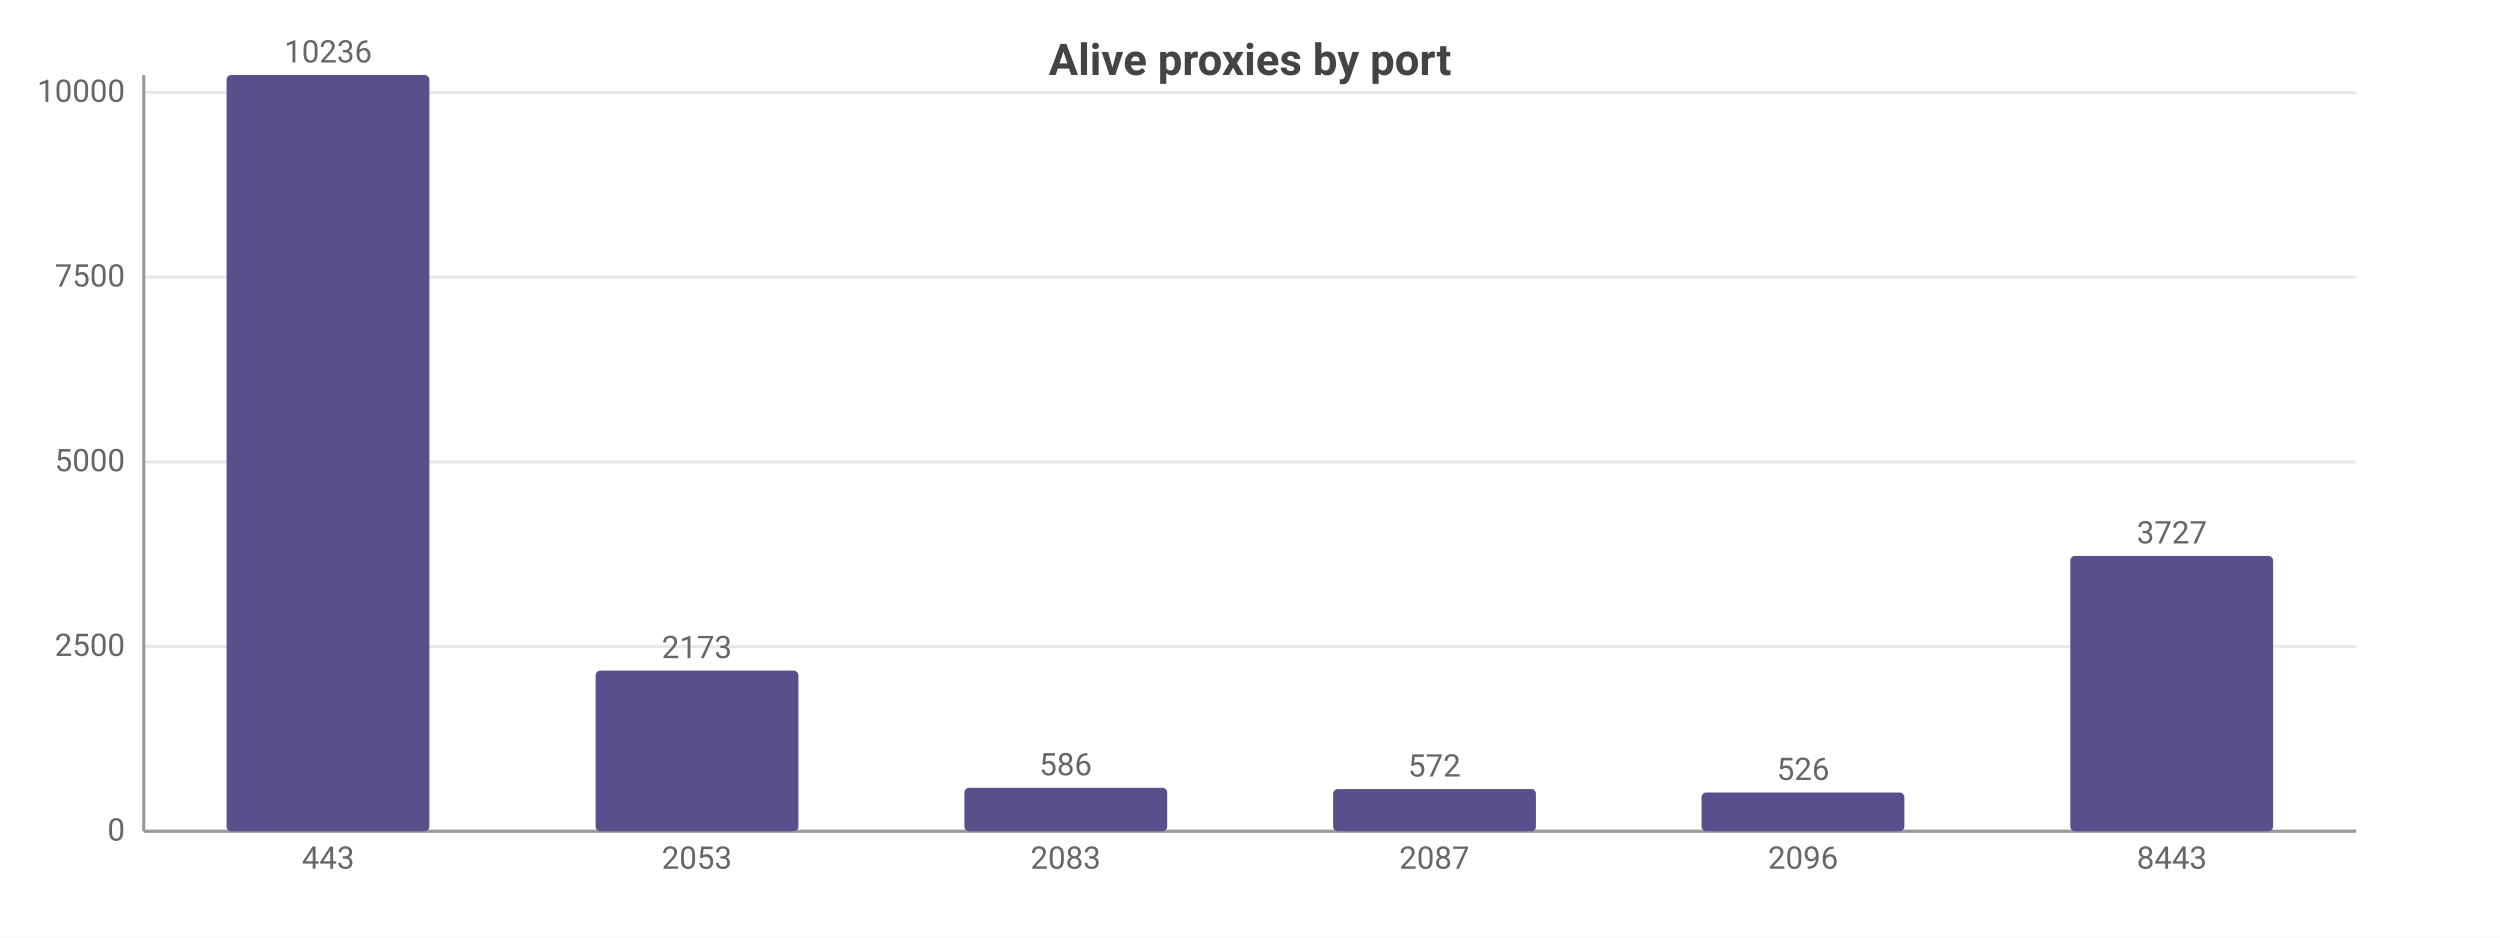
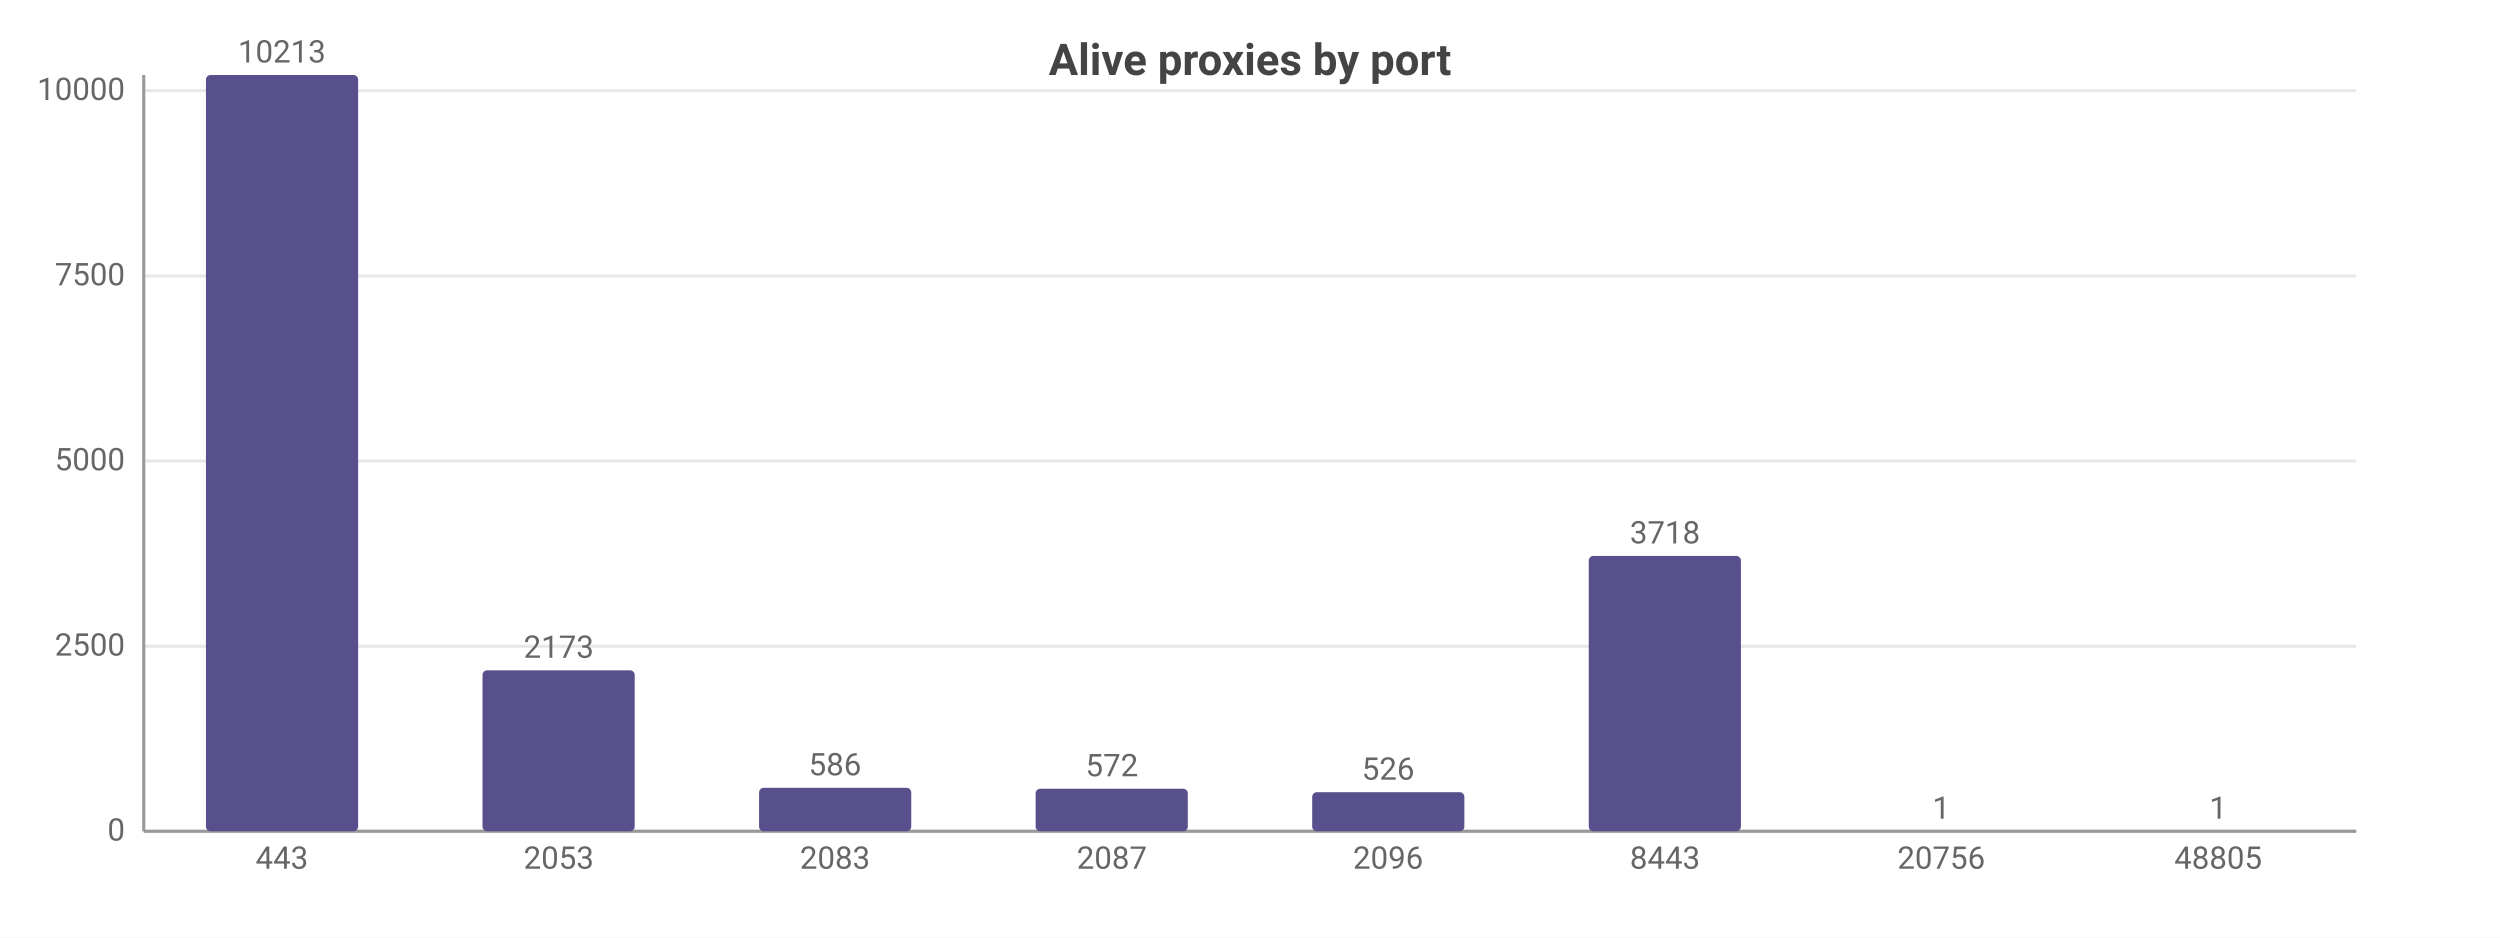
<svg xmlns="http://www.w3.org/2000/svg" width="800" height="300" viewBox="0 0 800 300">
  <rect width="800" height="300" fill="#ffffff" />
  <style>text{font-family:system-ui,-apple-system,'Segoe UI',Roboto,sans-serif}.g{stroke:#e8e8e8;stroke-width:1}.a{stroke:#999;stroke-width:1}.t{font-size:10px;fill:#666}.m{font-size:10px;text-anchor:middle;fill:#666}.e{font-size:10px;text-anchor:end;fill:#666}.l{font-size:11px;fill:#333}.tt{font-size:14px;font-weight:600;text-anchor:middle;fill:#444}.em{font-size:13px;text-anchor:middle;fill:#999}</style>
  <text class="tt" x="400.0" y="24">Alive proxies by port</text>
  <line class="g" x1="46" y1="266" x2="754" y2="266" />
  <text class="e" x="40" y="269">0</text>
-   <line class="g" x1="46" y1="206.9" x2="754" y2="206.9" />
-   <text class="e" x="40" y="209.9">2500</text>
-   <line class="g" x1="46" y1="147.8" x2="754" y2="147.8" />
-   <text class="e" x="40" y="150.8">5000</text>
-   <line class="g" x1="46" y1="88.7" x2="754" y2="88.7" />
-   <text class="e" x="40" y="91.7">7500</text>
-   <line class="g" x1="46" y1="29.6" x2="754" y2="29.6" />
-   <text class="e" x="40" y="32.6">10000</text>
+   <line class="g" x1="46" y1="206.8" x2="754" y2="206.8" />
+   <text class="e" x="40" y="209.8">2500</text>
+   <line class="g" x1="46" y1="147.5" x2="754" y2="147.5" />
+   <text class="e" x="40" y="150.5">5000</text>
+   <line class="g" x1="46" y1="88.3" x2="754" y2="88.3" />
+   <text class="e" x="40" y="91.3">7500</text>
+   <line class="g" x1="46" y1="29.0" x2="754" y2="29.0" />
+   <text class="e" x="40" y="32.0">10000</text>
  <line class="a" x1="46" y1="24" x2="46" y2="266" />
  <line class="a" x1="46" y1="266" x2="754" y2="266" />
-   <rect x="72.5" y="24" width="64.9" height="242" fill="#58508d" rx="1.5" />
-   <text class="m" x="105" y="20">10236</text>
-   <text class="m" x="105" y="278">443</text>
-   <rect x="190.6" y="214.6" width="64.9" height="51.4" fill="#58508d" rx="1.5" />
-   <text class="m" x="223" y="210.6">2173</text>
-   <text class="m" x="223" y="278">2053</text>
-   <rect x="308.6" y="252.1" width="64.9" height="13.9" fill="#58508d" rx="1.5" />
-   <text class="m" x="341" y="248.1">586</text>
-   <text class="m" x="341" y="278">2083</text>
-   <rect x="426.6" y="252.5" width="64.9" height="13.5" fill="#58508d" rx="1.5" />
-   <text class="m" x="459" y="248.5">572</text>
-   <text class="m" x="459" y="278">2087</text>
-   <rect x="544.5" y="253.6" width="64.9" height="12.4" fill="#58508d" rx="1.5" />
-   <text class="m" x="577" y="249.6">526</text>
-   <text class="m" x="577" y="278">2096</text>
-   <rect x="662.5" y="177.9" width="64.9" height="88.1" fill="#58508d" rx="1.5" />
-   <text class="m" x="695" y="173.9">3727</text>
-   <text class="m" x="695" y="278">8443</text>
+   <rect x="65.9" y="24" width="48.7" height="242" fill="#58508d" rx="1.5" />
+   <text class="m" x="90.2" y="20">10213</text>
+   <text class="m" x="90.2" y="278">443</text>
+   <rect x="154.4" y="214.5" width="48.7" height="51.5" fill="#58508d" rx="1.5" />
+   <text class="m" x="178.8" y="210.5">2173</text>
+   <text class="m" x="178.8" y="278">2053</text>
+   <rect x="242.9" y="252.1" width="48.7" height="13.9" fill="#58508d" rx="1.5" />
+   <text class="m" x="267.2" y="248.1">586</text>
+   <text class="m" x="267.2" y="278">2083</text>
+   <rect x="331.4" y="252.4" width="48.7" height="13.6" fill="#58508d" rx="1.5" />
+   <text class="m" x="355.8" y="248.4">572</text>
+   <text class="m" x="355.8" y="278">2087</text>
+   <rect x="419.9" y="253.5" width="48.7" height="12.5" fill="#58508d" rx="1.5" />
+   <text class="m" x="444.2" y="249.5">526</text>
+   <text class="m" x="444.2" y="278">2096</text>
+   <rect x="508.4" y="177.9" width="48.7" height="88.1" fill="#58508d" rx="1.5" />
+   <text class="m" x="532.8" y="173.9">3718</text>
+   <text class="m" x="532.8" y="278">8443</text>
+   <rect x="596.9" y="266.0" width="48.7" height="0.0" fill="#58508d" rx="1.5" />
+   <text class="m" x="621.2" y="262.0">1</text>
+   <text class="m" x="621.2" y="278">20756</text>
+   <rect x="685.4" y="266.0" width="48.7" height="0.0" fill="#58508d" rx="1.5" />
+   <text class="m" x="709.8" y="262.0">1</text>
+   <text class="m" x="709.8" y="278">48805</text>
</svg>
